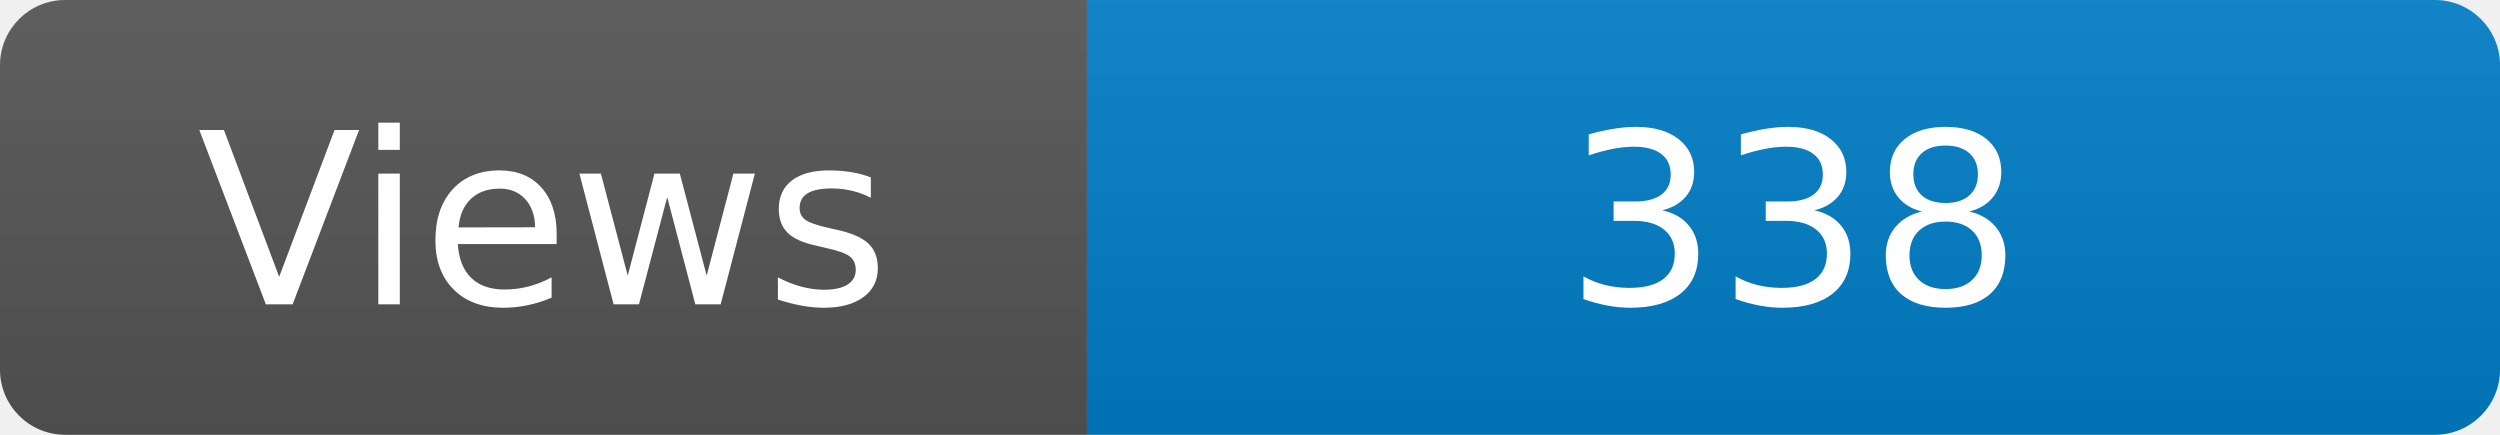
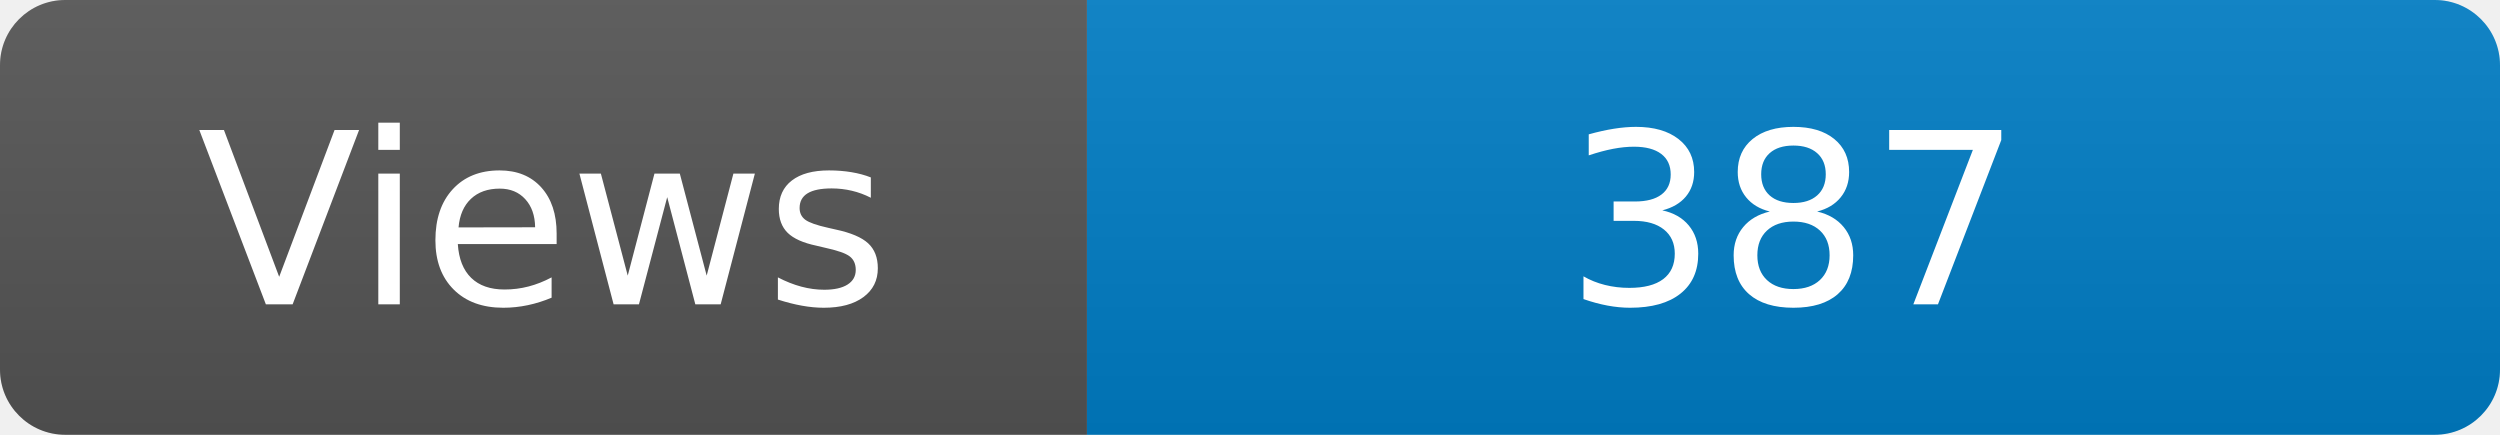
<svg xmlns="http://www.w3.org/2000/svg" width="115" height="20" role="img" aria-label="Maintained?: yes">
  <linearGradient id="s" x2="0" y2="100%">
    <stop offset="0" stop-color="#bbb" stop-opacity=".1" />
    <stop offset="1" stop-opacity=".1" />
  </linearGradient>
  <clipPath id="r">
    <rect width="115" height="20" rx="3" fill="#fff" />
  </clipPath>
  <g clip-path="url(#r)">
    <rect width="50" height="20" fill="#555" />
    <rect x="50" width="160" height="20" fill="#007ec6" />
    <rect width="115" height="20" fill="url(#s)" />
  </g>
  <g fill="#fff" text-anchor="middle" font-family="Verdana,Geneva,DejaVu Sans,sans-serif" font-size="110">
    <text x="250" y="140" transform="scale(.1)" fill="#fff">Views</text>
-     <text x="825" y="140" transform="scale(.1)" fill="#fff">338</text>
+     <text x="825" y="140" transform="scale(.1)" fill="#fff">387</text>
  </g>
</svg>
